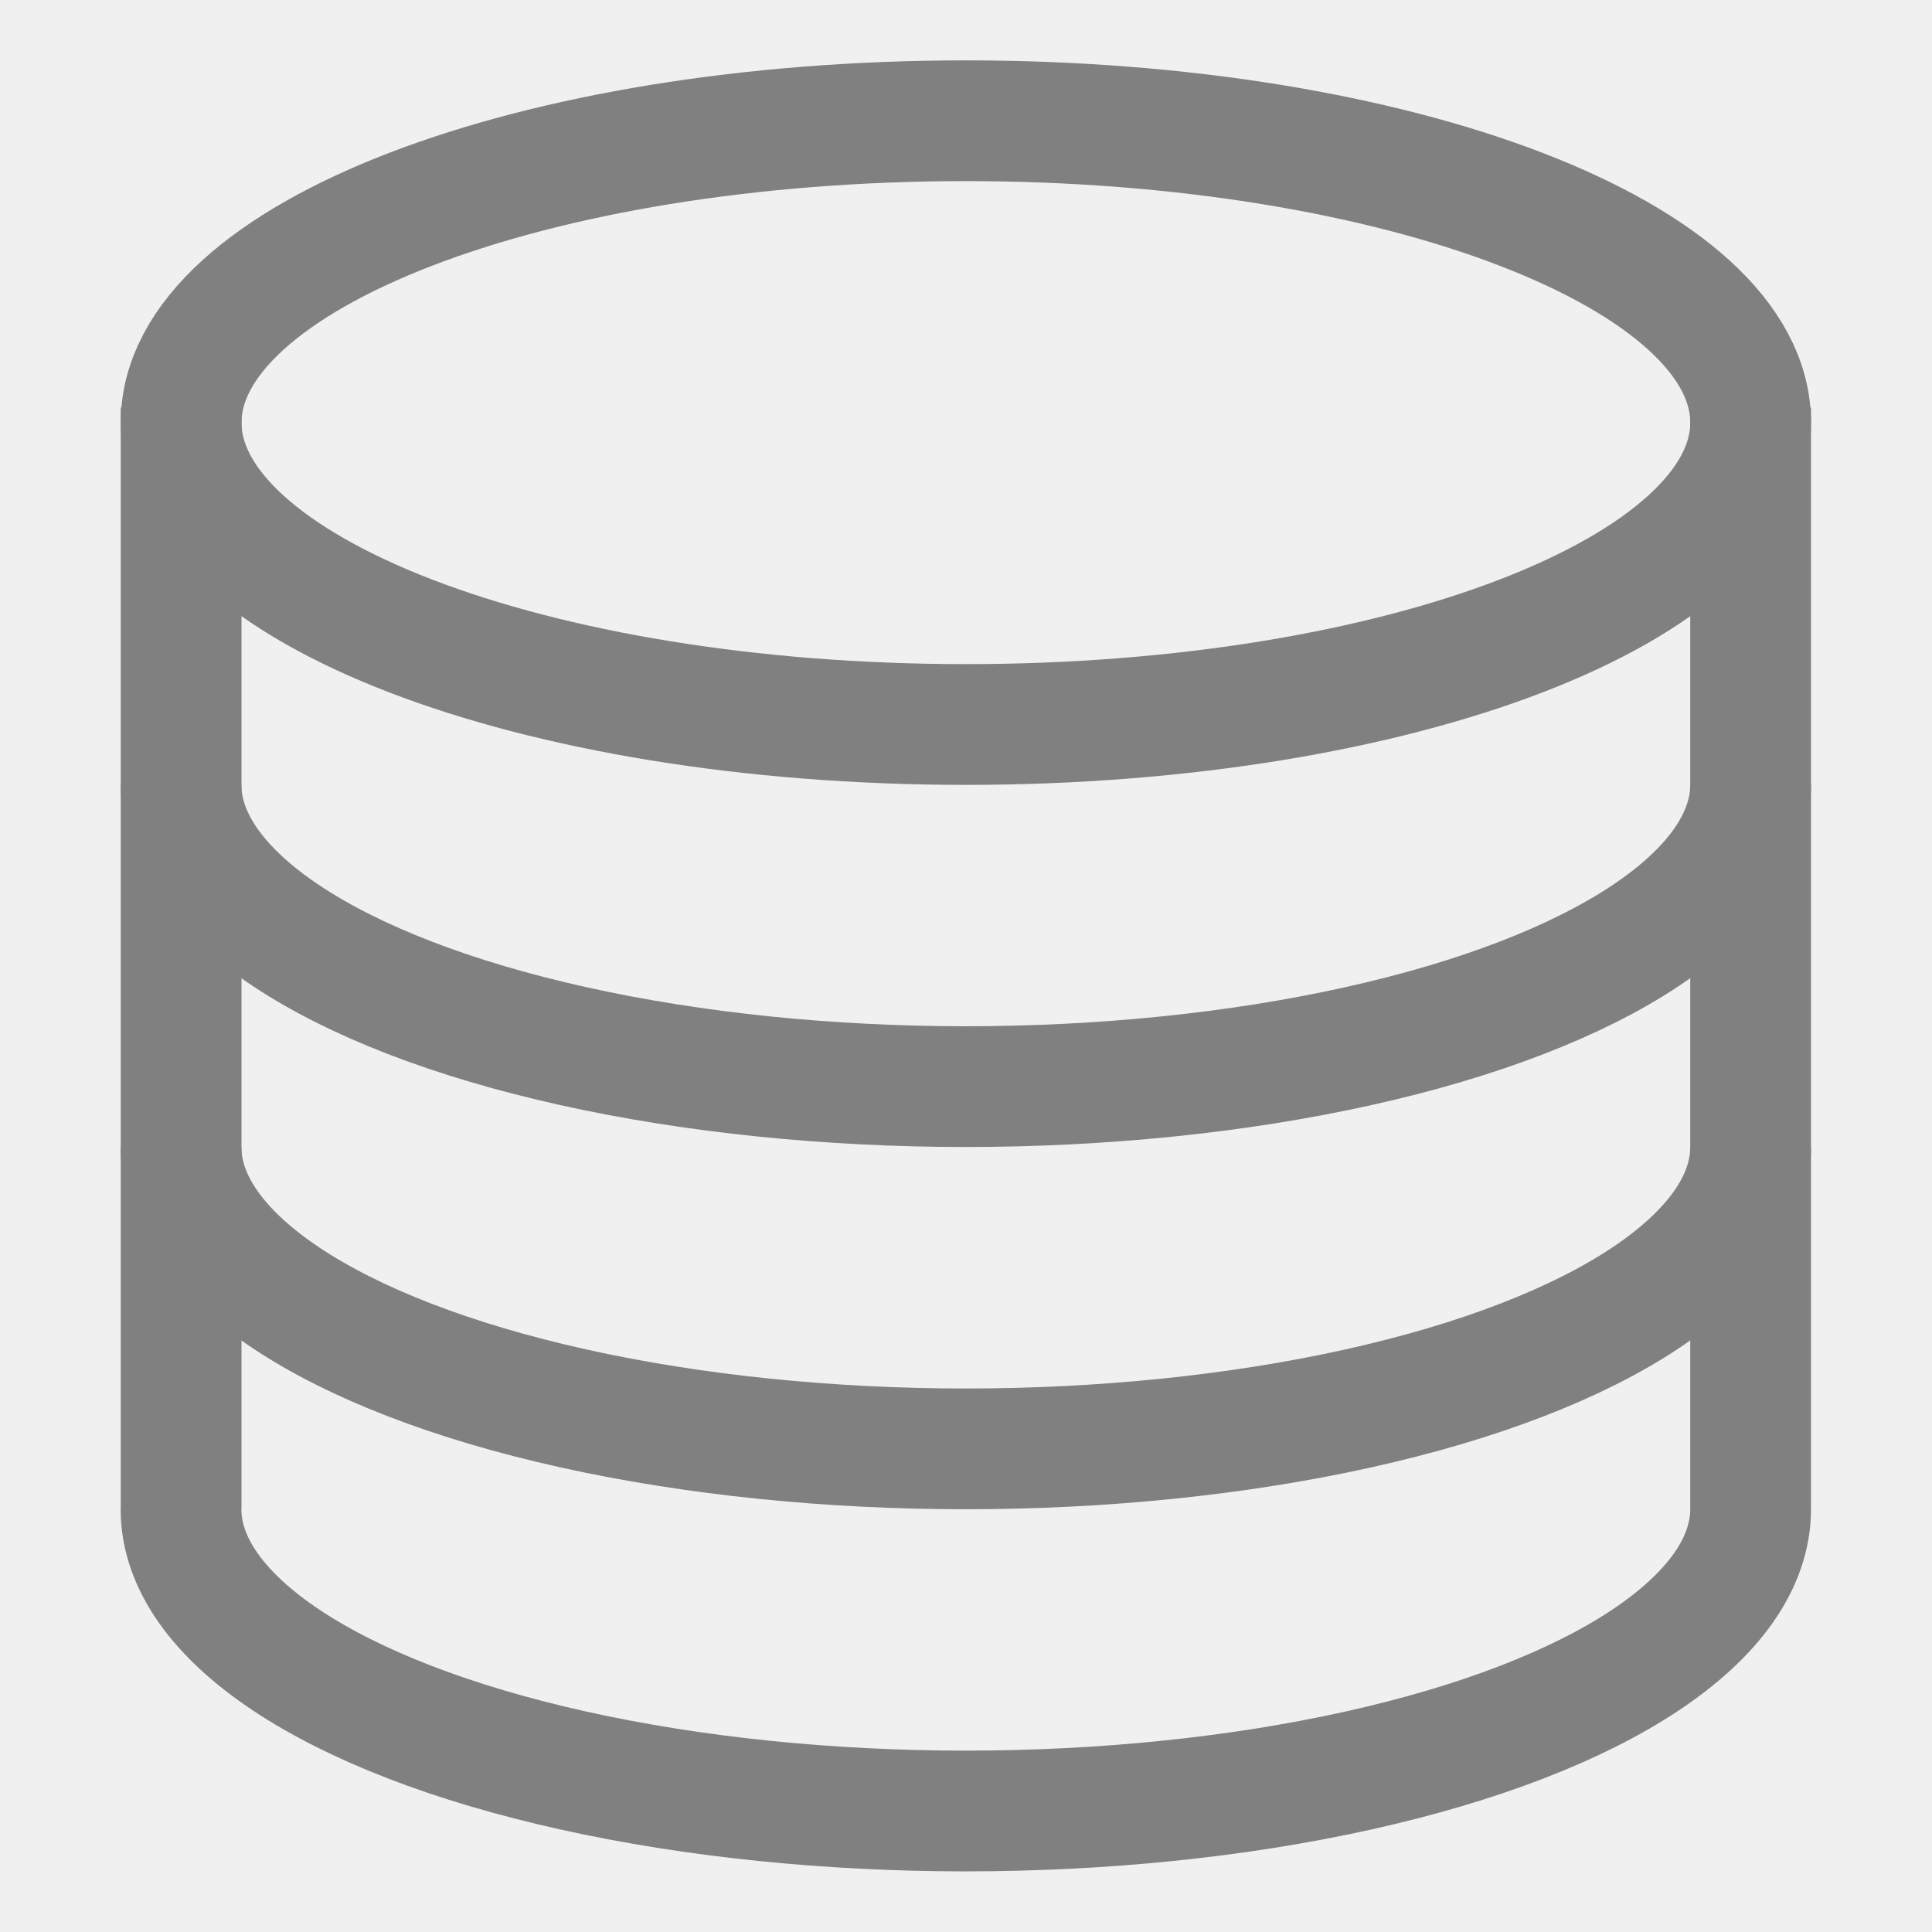
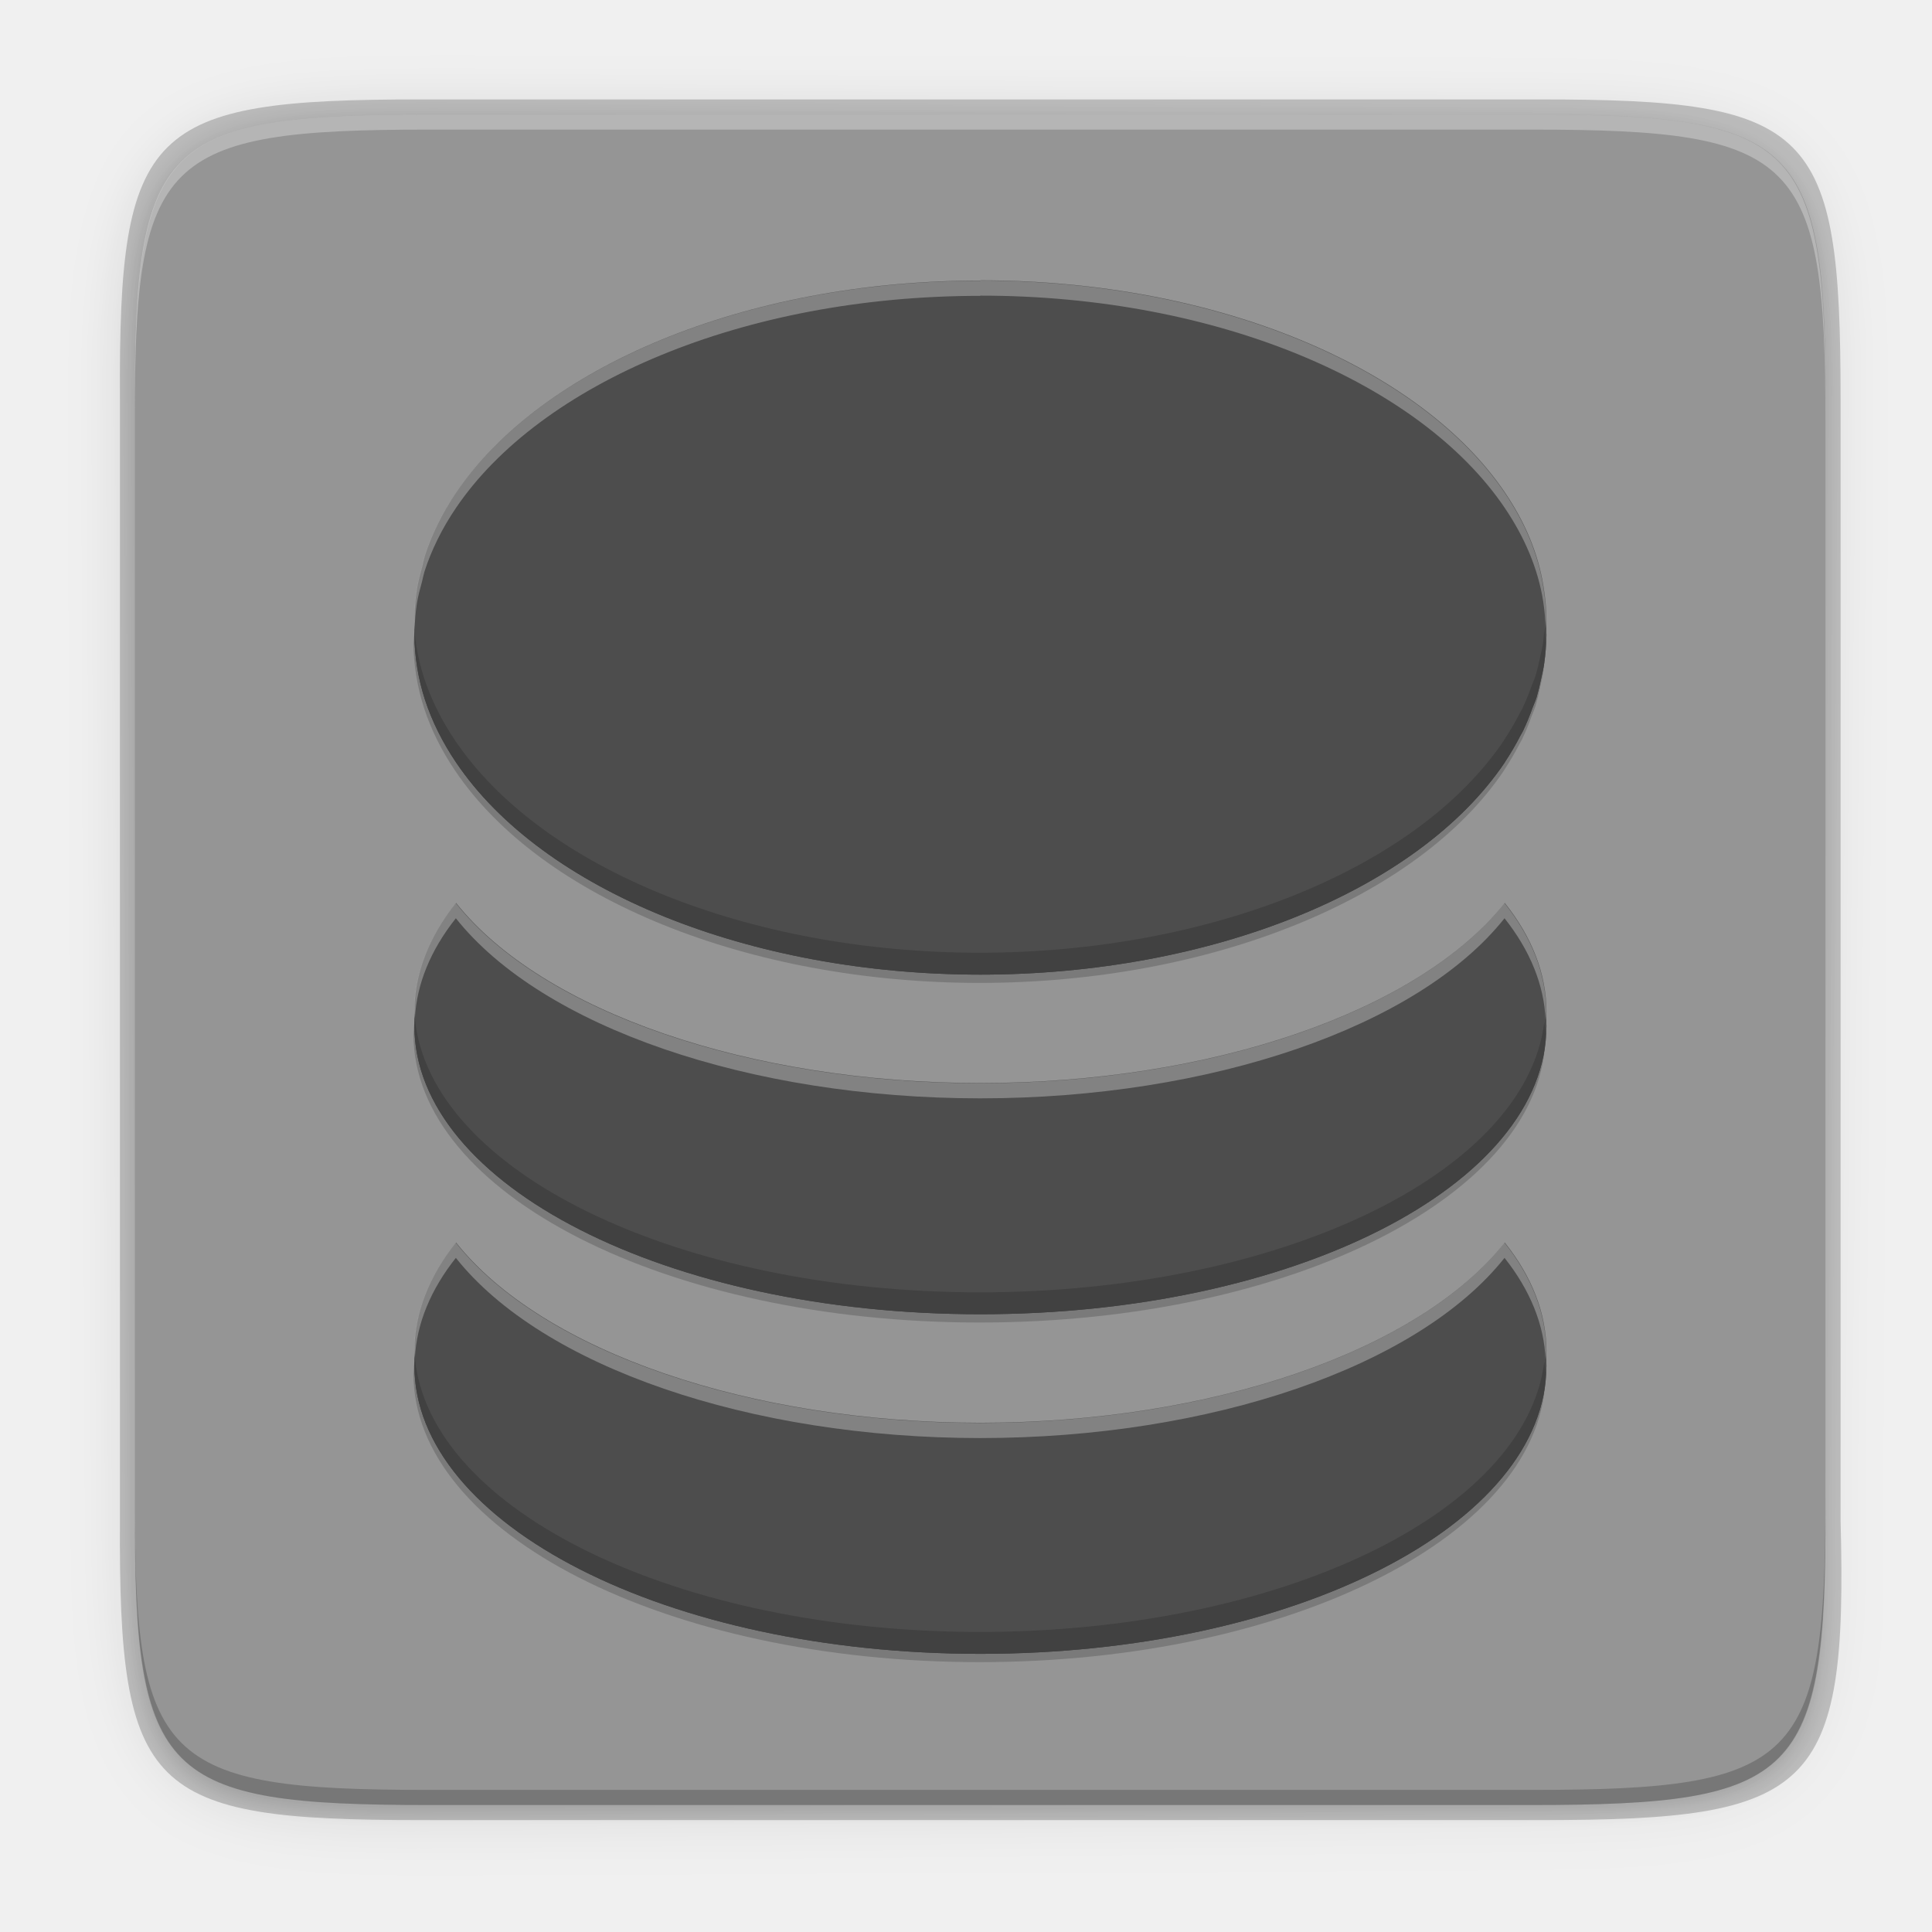
- <svg xmlns="http://www.w3.org/2000/svg" height="16" width="16">
-   <g fill="none" stroke="#808080" stroke-width="1" transform="translate(-192 -180)">
-     <ellipse cx="199.999" cy="183.5" rx="6.499" ry="2.5" stroke-dashoffset="1" stroke-linejoin="round" />
-     <path d="m193.5 183.375v9.124" />
-     <g stroke-dashoffset="1" stroke-linejoin="round">
-       <path d="m206.498 186.499a6.499 2.5 0 0 1 -3.25 2.165 6.499 2.5 0 0 1 -6.499 0 6.499 2.5 0 0 1 -3.25-2.165" />
-       <path d="m206.498 189.499a6.499 2.5 0 0 1 -3.25 2.165 6.499 2.5 0 0 1 -6.499 0 6.499 2.5 0 0 1 -3.25-2.165" />
-       <path d="m206.498 192.498a6.499 2.5 0 0 1 -3.25 2.165 6.499 2.5 0 0 1 -6.499 0 6.499 2.5 0 0 1 -3.25-2.165" />
-     </g>
-     <path d="m206.498 183.375v9.124" />
+ <svg xmlns="http://www.w3.org/2000/svg" enable-background="new" height="256" viewBox="0 0 256 256" width="256">
+   <linearGradient id="linearGradient4358" gradientUnits="userSpaceOnUse" x1="88" x2="488" y1="88" y2="488">
+     <stop offset="0" stop-opacity=".588" />
+     <stop offset="1" stop-opacity=".206" />
+   </linearGradient>
+   <filter id="filter4380" color-interpolation-filters="sRGB" height="1.088" width="1.106" x="-.05" y="-.04">
+     <feGaussianBlur stdDeviation="8.48" />
+   </filter>
+   <filter id="filter4346" color-interpolation-filters="sRGB" height="1.022" width="1.026" x="-.01" y="-.01">
+     <feGaussianBlur stdDeviation="2.12" />
+   </filter>
+   <path d="m141.843 74c-70.593 0-78.189 7.251-77.843 77.987v146.013 146.013c-.346 70.736 7.25 77.987 77.843 77.987h292.314c70.593 0 79.78-7.277 77.843-77.987v-146.013-146.013c0-70.737-7.25-77.987-77.843-77.987z" filter="url(#filter4346)" opacity=".1" transform="matrix(.5 0 0 .5 -14.11649 -20.82554)" />
+   <path d="m141.843 74c-70.593 0-78.189 7.251-77.843 77.987v146.013 146.013c-.346 70.736 7.25 77.987 77.843 77.987h292.314c70.593 0 79.78-7.277 77.843-77.987v-146.013-146.013c0-70.737-7.25-77.987-77.843-77.987z" fill="url(#linearGradient4358)" filter="url(#filter4380)" opacity=".3" transform="matrix(.5 0 0 .5 -14.11649 -20.82523)" />
+   <path d="m55.695 13.174c-36.099 0-39.983 3.69-39.806 39.69v74.31 74.31c-.177 36 3.707 39.69 39.806 39.69h148.387c36.099 0 40.775-3.703 39.806-39.69v-74.31-74.31c0-36-3.707-39.69-39.806-39.69z" opacity=".2" />
+   <path d="m202.956 15.174c35.297 0 39.095 3.625 38.922 38.994v73.006 73.006c.173 35.368-3.625 38.994-38.922 38.994h-146.157c-35.297 0-38.922-3.625-38.922-38.994v-73.006-73.006c0-35.369 3.625-38.994 38.922-38.994z" fill="#959595" />
+   <path d="m56.805 15.174c-35.297 0-39.095 3.626-38.922 38.994v2c-.173-35.368 3.625-38.994 38.922-38.994h146.156c35.297 0 38.922 3.626 38.922 38.994v-2c0-35.369-3.625-38.994-38.922-38.994z" fill="#fff" opacity=".3" />
+   <path d="m56.811 239.174c-35.297 0-39.095-3.626-38.922-38.994v-2c-.173 35.368 3.625 38.994 38.922 38.994h146.156c35.297 0 38.922-3.626 38.922-38.994v2c0 35.369-3.625 38.994-38.922 38.994z" opacity=".2" />
+   <g fill="#4d4d4d" stroke-width="13.321" transform="matrix(.5629998 0 0 .5629998 -241.414 31.27391)">
+     <path d="m659.598 13.98-.052.052c-55.881 0-103.626 20.694-123.406 49.956-1.66 2.457-3.118 4.948-4.371 7.519-1.191 2.443-2.216 4.907-3.018 7.441a133.215 79.9 0 0 0 -.572 2.342c-.457 1.717-.952 3.451-1.223 5.204a133.215 79.9 0 0 0 -.624 7.441c.007 2.596.25 5.179.676 7.754a133.215 79.9 0 0 0 1.821 7.493 133.215 79.9 0 0 0 3.07 7.467 133.215 79.9 0 0 0 4.241 7.259 133.215 79.9 0 0 0 123.406 49.93 133.215 79.9 0 0 0 123.406-49.93 133.215 79.9 0 0 0 .027-.079 133.215 79.9 0 0 0 3.617-6.166c.21-.405.476-.816.676-1.223a133.215 79.9 0 0 0 2.186-5.308c.311-.836.697-1.656.963-2.498a133.215 79.9 0 0 0 1.093-4.449c.256-1.171.532-2.308.702-3.486a133.215 79.9 0 0 0 .546-6.764 133.215 79.9 0 0 0 -.703-7.962c-1.226-7.79-4.392-15.146-9.054-22.038-19.796-29.273-67.536-49.956-123.406-49.956zm-123.458 146.536a133.215 67.813 0 0 0 -9.809 25.446 133.215 67.813 0 0 0 133.215 67.804 133.215 67.813 0 0 0 133.215-67.83 133.215 67.813 0 0 0 -9.809-25.42 133.215 67.813 0 0 1 -123.406 42.384 133.215 67.813 0 0 1 -123.406-42.384zm0 79.929a133.215 67.813 0 0 0 -9.809 25.42 133.215 67.813 0 0 0 133.215 67.83 133.215 67.813 0 0 0 133.215-67.804 133.215 67.813 0 0 0 -9.809-25.446 133.215 67.813 0 0 1 -123.406 42.41 133.215 67.813 0 0 1 -123.406-42.41z" />
+     <path d="m659.598 13.98-.052.052c-55.881 0-103.626 20.694-123.406 49.956-1.66 2.457-3.118 4.948-4.371 7.519-1.191 2.443-2.216 4.907-3.018 7.441a133.215 79.9 0 0 0 -.572 2.342c-.457 1.717-.952 3.451-1.223 5.204a133.215 79.9 0 0 0 -.624 7.441c.007 2.596.25 5.179.676 7.754a133.215 79.9 0 0 0 1.821 7.493 133.215 79.9 0 0 0 3.07 7.467 133.215 79.9 0 0 0 4.241 7.259 133.215 79.9 0 0 0 123.406 49.93 133.215 79.9 0 0 0 123.406-49.93 133.215 79.9 0 0 0 .027-.079 133.215 79.9 0 0 0 3.617-6.166c.21-.405.476-.816.676-1.223a133.215 79.9 0 0 0 2.186-5.308c.311-.836.697-1.656.963-2.498a133.215 79.9 0 0 0 1.093-4.449c.256-1.171.532-2.308.702-3.486a133.215 79.9 0 0 0 .546-6.764 133.215 79.9 0 0 0 -.703-7.962c-1.226-7.79-4.392-15.146-9.054-22.038-19.796-29.273-67.536-49.956-123.406-49.956zm-123.458 146.536a133.215 67.813 0 0 0 -9.809 25.446 133.215 67.813 0 0 0 133.215 67.804 133.215 67.813 0 0 0 133.215-67.83 133.215 67.813 0 0 0 -9.809-25.42 133.215 67.813 0 0 1 -123.406 42.384 133.215 67.813 0 0 1 -123.406-42.384zm0 79.929a133.215 67.813 0 0 0 -9.809 25.42 133.215 67.813 0 0 0 133.215 67.83 133.215 67.813 0 0 0 133.215-67.804 133.215 67.813 0 0 0 -9.809-25.446 133.215 67.813 0 0 1 -123.406 42.41 133.215 67.813 0 0 1 -123.406-42.41z" />
+     <path d="m659.598 10.427-.052.052c-55.881 0-103.626 20.694-123.406 49.956-1.66 2.457-3.118 4.948-4.371 7.519-1.191 2.443-2.216 4.907-3.018 7.441a133.215 79.9 0 0 0 -.572 2.342c-.457 1.717-.952 3.451-1.223 5.204a133.215 79.9 0 0 0 -.624 7.441c.007 2.596.25 5.179.676 7.754a133.215 79.9 0 0 0 1.821 7.493 133.215 79.9 0 0 0 3.07 7.467 133.215 79.9 0 0 0 4.241 7.259 133.215 79.9 0 0 0 123.406 49.93 133.215 79.9 0 0 0 123.406-49.93 133.215 79.9 0 0 0 .027-.079 133.215 79.9 0 0 0 3.617-6.166c.21-.405.476-.816.676-1.223a133.215 79.9 0 0 0 2.186-5.308c.311-.836.697-1.656.963-2.498a133.215 79.9 0 0 0 1.093-4.449c.256-1.171.532-2.308.702-3.486a133.215 79.9 0 0 0 .546-6.764 133.215 79.9 0 0 0 -.703-7.962c-1.226-7.79-4.392-15.146-9.054-22.038-19.796-29.273-67.536-49.956-123.406-49.956zm-123.458 146.536a133.215 67.813 0 0 0 -9.809 25.446 133.215 67.813 0 0 0 133.215 67.804 133.215 67.813 0 0 0 133.215-67.83 133.215 67.813 0 0 0 -9.809-25.42 133.215 67.813 0 0 1 -123.406 42.384 133.215 67.813 0 0 1 -123.406-42.384zm0 79.929a133.215 67.813 0 0 0 -9.809 25.42 133.215 67.813 0 0 0 133.215 67.83 133.215 67.813 0 0 0 133.215-67.804 133.215 67.813 0 0 0 -9.809-25.446 133.215 67.813 0 0 1 -123.406 42.41 133.215 67.813 0 0 1 -123.406-42.41z" />
  </g>
+   <path d="m129.91 37.174-.029.029c-31.461 0-58.343 11.651-69.479 28.125-.935 1.383-1.755 2.787-2.461 4.234-.671 1.376-1.248 2.763-1.699 4.189a75 44.984 0 0 0 -.322 1.318c-.257.967-.535 1.943-.688 2.93a75 44.984 0 0 0 -.352 4.189c.001.43.037.858.061 1.287a75 44.984 0 0 1 .291-3.477c.153-.986.43-1.963.688-2.93a75 44.984 0 0 1 .322-1.318c.451-1.427 1.029-2.814 1.699-4.189.705-1.448 1.526-2.851 2.461-4.234 11.136-16.474 38.018-28.125 69.479-28.125l.029-.029c31.455 0 58.332 11.644 69.477 28.125 2.625 3.88 4.408 8.022 5.098 12.408a75 44.984 0 0 1 .312 3.529 75 44.984 0 0 0 .084-1.047 75 44.984 0 0 0 -.396-4.482c-.69-4.386-2.473-8.528-5.098-12.408-11.145-16.481-38.022-28.125-69.477-28.125zm-69.508 82.5a75 38.179 0 0 0 -5.521 14.326 75 38.179 0 0 0 .092.932 75 38.179 0 0 1 5.43-13.258 75 38.179 0 0 0 69.479 23.863 75 38.179 0 0 0 69.477-23.863 75 38.179 0 0 1 5.441 13.504 75 38.179 0 0 0 .082-1.191 75 38.179 0 0 0 -5.523-14.312 75 38.179 0 0 1 -69.477 23.863 75 38.179 0 0 1 -69.479-23.863zm0 45a75 38.179 0 0 0 -5.521 14.312 75 38.179 0 0 0 .092.936 75 38.179 0 0 1 5.43-13.248 75 38.179 0 0 0 69.479 23.877 75 38.179 0 0 0 69.477-23.877 75 38.179 0 0 1 5.441 13.51 75 38.179 0 0 0 .082-1.184 75 38.179 0 0 0 -5.523-14.326 75 38.179 0 0 1 -69.477 23.877 75 38.179 0 0 1 -69.479-23.877z" fill="#fff" opacity=".3" stroke-width="7.5" transform="matrix(1 0 0 1 -.00000188476 .00000008042)" />
+   <path d="m564.198 94.554a133.215 79.9 0 0 1 -.246 3.053c-.17 1.178-.449 2.315-.704 3.486a133.215 79.9 0 0 1 -1.093 4.451c-.266.841-.65 1.662-.961 2.498a133.215 79.9 0 0 1 -2.186 5.308c-.201.407-.466.816-.676 1.221a133.215 79.9 0 0 1 -3.618 6.168 133.215 79.9 0 0 1 -.028.076 133.215 79.9 0 0 1 -123.404 49.931 133.215 79.9 0 0 1 -123.404-49.931 133.215 79.9 0 0 1 -4.243-7.257 133.215 79.9 0 0 1 -3.07-7.469 133.215 79.9 0 0 1 -1.821-7.493c-.19-1.146-.328-2.295-.441-3.445a133.215 79.9 0 0 0 -.236 2.796c.007 2.596.25 5.179.676 7.754a133.215 79.9 0 0 0 1.821 7.493 133.215 79.9 0 0 0 3.07 7.469 133.215 79.9 0 0 0 4.243 7.257 133.215 79.9 0 0 0 123.404 49.931 133.215 79.9 0 0 0 123.404-49.931 133.215 79.9 0 0 0 .028-.076 133.215 79.9 0 0 0 3.618-6.168c.21-.405.476-.814.676-1.221a133.215 79.9 0 0 0 2.186-5.308c.311-.836.695-1.656.961-2.498a133.215 79.9 0 0 0 1.093-4.451c.256-1.171.534-2.308.704-3.486a133.215 79.9 0 0 0 .545-6.765 133.215 79.9 0 0 0 -.298-3.393zm-265.805 91.627a133.215 67.813 0 0 0 -.326 3.795 133.215 67.813 0 0 0 133.215 67.804 133.215 67.813 0 0 0 133.215-67.829 133.215 67.813 0 0 0 -.291-2.872 133.215 67.813 0 0 1 -132.924 63.596 133.215 67.813 0 0 1 -132.889-64.495zm0 79.919a133.215 67.813 0 0 0 -.326 3.778 133.215 67.813 0 0 0 133.215 67.832 133.215 67.813 0 0 0 133.215-67.804 133.215 67.813 0 0 0 -.291-2.897 133.215 67.813 0 0 1 -132.924 63.596 133.215 67.813 0 0 1 -132.889-64.505z" fill="#101010" opacity=".2" stroke-width="13.321" transform="matrix(.5629998 0 0 .5629998 -113.0222 30.11199)" />
</svg>
